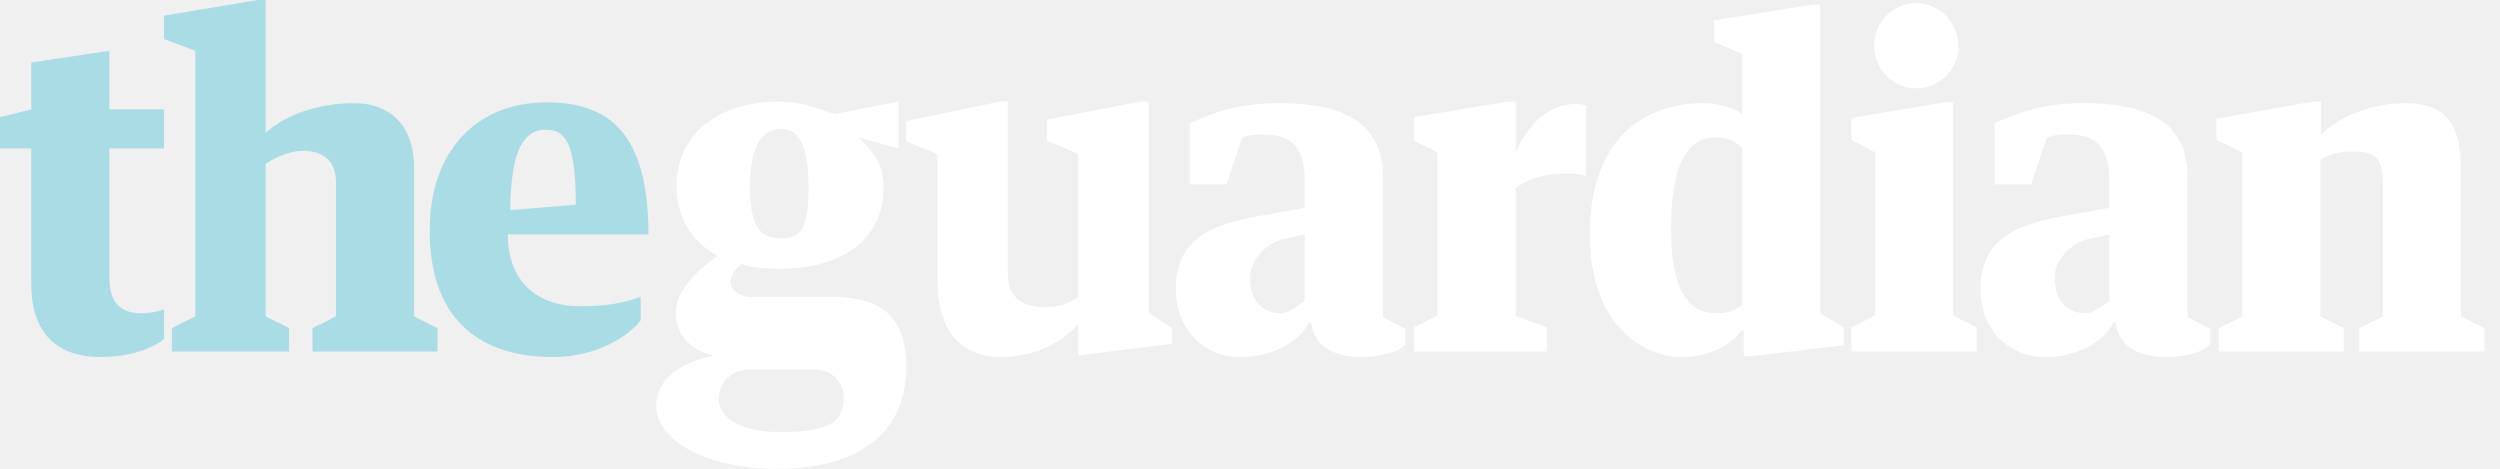
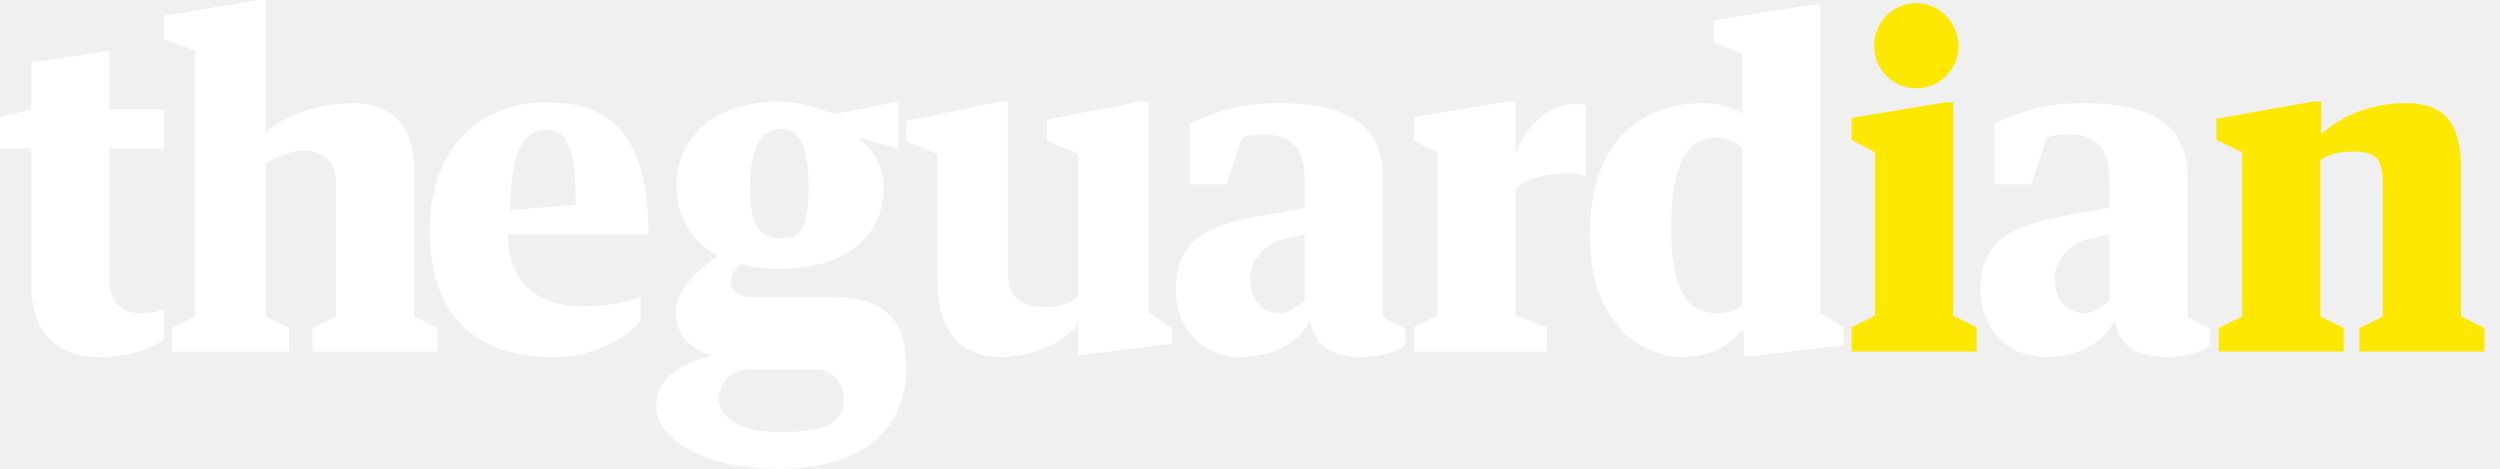
- <svg width="320" height="60" viewBox="0 0 320 60">
-   <path fill="#fff" d="M284 45h16v-3l-3-1.5v-20c1.2-.9 2.8-1.1 4.3-1.1 2.8 0 3.7.9 3.7 4.1v17l-3 1.5v3h16v-3l-3-1.5v-19c0-5.7-2.1-8.3-7.1-8.3-4.1 0-8.1 1.5-10.8 4v-4.2h-1l-12.4 2.2v2.7l3.3 1.6v21l-3 1.5v3zm-38.7-44.6c-3 0-5.4 2.4-5.4 5.5 0 3 2.4 5.4 5.4 5.4 2.9 0 5.4-2.4 5.4-5.4-.1-3.1-2.5-5.5-5.4-5.5zm-8.3 14.7v2.8l3 1.6v20.9l-3 1.5v3.1h16v-3.1l-3-1.5v-27.3h-1l-12 2zm-14 23.9c-.7.6-1.7 1.1-3.2 1.1-4 0-5.9-3.3-5.9-10.9 0-8.7 2.4-11.6 5.6-11.6 1.8 0 2.8.6 3.5 1.4v20zm0-24.4c-1.2-.9-3.3-1.4-5-1.4-7.4 0-14.5 4.4-14.5 16.8 0 11.9 7.1 15.7 11.8 15.7 3.8 0 6.4-1.7 7.6-3.4h.3v3.3h.9l11.9-1.4v-2.3l-3-1.8v-39.5h-1l-12.6 2v2.8l3.6 1.5v7.7zm-42 3.4l3 1.5v20.9l-3 1.5v3.1h17v-3.1l-4-1.5v-16.3c1.8-1.4 4.1-1.9 6.8-1.9.9 0 1.6.2 2.2.3v-9c-.3-.1-.7-.2-1.2-.2-3.3 0-6 2.2-7.8 6.2v-6.5h-1l-12 2v3zm-19.3-.8c3.9 0 5.3 2 5.3 5.9v3.5l-6.1 1.1c-5.9 1.1-10.4 2.9-10.4 9.3 0 5.1 3.5 8.7 8.3 8.7 3.8 0 7.4-1.7 8.7-4.4h.3c.5 3.3 3.3 4.4 6.4 4.4 2.4 0 4.8-.6 5.7-1.6v-2l-2.9-1.5v-18c0-7-5.2-9.4-13.3-9.4-5.3 0-8.6 1.3-11.4 2.6v7.8h4.7l2-6c1.1-.4 2.3-.4 2.7-.4zm2.3 22.9c-1.9 0-4-1.1-4-4.6 0-2.4 2.4-4.7 4.8-5l2.2-.5v8.5s-1.9 1.6-3 1.6zm100.7-22.9c3.9 0 5.3 2 5.3 5.9v3.5l-6.1 1.1c-5.9 1.1-10.4 2.9-10.4 9.3 0 5.1 3.5 8.7 8.3 8.7 3.8 0 7.4-1.7 8.7-4.4h.3c.5 3.3 3.3 4.4 6.4 4.4 2.4 0 4.8-.6 5.7-1.6v-2l-2.9-1.5v-18c0-7-5.2-9.4-13.3-9.4-5.3 0-8.6 1.3-11.4 2.6v7.8h4.7l2-6c1.1-.4 2.3-.4 2.7-.4zm2.3 22.9c-1.9 0-4-1.1-4-4.6 0-2.4 2.4-4.7 4.8-5l2.2-.5v8.5s-1.9 1.6-3 1.6zm-138.7 5.6c.4 0 .9 0 1.3-.1 3.5-.3 6.7-2 8.4-4.2v4.1l12-1.5v-2l-3-2v-27h-1l-12 2.3v2.7l4 1.7v18.3c-1.1.8-2.4 1.3-4.2 1.3-2.5 0-4.8-.8-4.8-4.3v-22h-1l-12 2.5v2.6l4 1.6v16.3c0 5.4 2.2 9.7 8.3 9.7zm-32.3-7.7c-1.2 0-2.5-.8-2.5-1.9 0-.8.6-1.7 1.4-2.3 1.6.5 3 .6 5 .6 7.8 0 13.2-3.7 13.2-10.4 0-3-1.3-4.6-3.2-6.4l5.1 1.4v-6l-8.2 1.6c-1.9-.7-4.5-1.6-7-1.6-7.8 0-13.2 4.1-13.2 10.8 0 4.1 2 7.1 5 8.8l.2.2c-1.7 1.2-5.3 4-5.3 7.2 0 2.4 1.5 4.8 4.8 5.5-3.4.8-7.3 2.5-7.3 6.5 0 4.1 5.9 8 15.5 8 11.8 0 16.5-5.7 16.5-13 0-6.1-2.8-9-9.5-9h-10.5zm7.5-14c0 5.7-1.3 6.5-3.5 6.5s-4-.8-4-6.5c0-5.8 1.8-7.5 4-7.5s3.5 2 3.5 7.5zm-11.5 26.9c.1-1.5 1.1-3.4 3.7-3.6h8.6c2.5 0 3.7 2 3.7 3.6 0 3.2-2 4.4-8.3 4.4-5.5 0-7.8-2.2-7.7-4.4z" />
-   <path fill="#AADCE6" d="M83 30c0-13-5.1-16.9-13-16.9-9 0-15 6.2-15 16.4 0 10.5 5.5 16.2 15.8 16.2 5.6 0 9.7-2.7 11.2-4.7v-3c-2.1.7-3.9 1.2-7.7 1.2-5.6 0-9.3-3.2-9.3-9.2h18zm-13.1-13.4c2.5 0 3.8 1.8 3.8 9.6l-8.4.7c.1-7.9 1.8-10.3 4.6-10.3zm-32.9 28.4v-3l-3-1.5v-19.5c1.2-.9 3.2-1.7 4.8-1.7 2.8 0 4.3 1.6 4.2 4.2v17l-3 1.5v3h16v-3l-3-1.5v-19c0-5.7-3.3-8.3-7.7-8.3-4.1 0-8.6 1.3-11.3 3.8v-17h-1l-12 2v3l4 1.5v34l-3 1.5v3h15zm-33-8.6c0 5.7 2.8 9.3 8.9 9.3 3.1 0 6.2-.8 8.1-2.3v-3.8c-.8.3-1.9.5-2.9.5-2.9 0-4.1-1.6-4.1-4.6v-16.5h7v-5h-7v-7.5l-10 1.5v6l-4 1v4h4v17.4z" />
+ <svg xmlns="http://www.w3.org/2000/svg" width="320" height="60">
+   <path d="M237 15.1v2.8l3 1.6v20.9l-3 1.5V45h16v-3.1l-3-1.5V13.1h-1l-12 2zM245.3.4c-3 0-5.4 2.4-5.4 5.5 0 3 2.4 5.4 5.4 5.4 2.9 0 5.4-2.4 5.4-5.4-.1-3.1-2.5-5.5-5.4-5.5zM284 45h16v-3l-3-1.5v-20c1.2-.9 2.8-1.1 4.3-1.1 2.8 0 3.7.9 3.7 4.1v17l-3 1.5v3h16v-3l-3-1.5v-19c0-5.7-2.1-8.3-7.1-8.3-4.1 0-8.1 1.5-10.8 4V13h-1l-12.4 2.2v2.7l3.3 1.6v21l-3 1.5v3z" fill="#fce800" />
+   <path d="M92 50.9c.1-1.5 1.1-3.4 3.7-3.6h8.6c2.5 0 3.7 2 3.7 3.6 0 3.2-2 4.4-8.3 4.4-5.5 0-7.8-2.2-7.7-4.4zM103.5 24c0 5.7-1.3 6.5-3.5 6.5s-4-.8-4-6.5c0-5.8 1.8-7.5 4-7.5s3.5 2 3.5 7.5zM96 38c-1.2 0-2.5-.8-2.5-1.9 0-.8.6-1.7 1.4-2.3 1.6.5 3 .6 5 .6 7.8 0 13.2-3.7 13.2-10.4 0-3-1.3-4.6-3.2-6.4L115 19v-6l-8.2 1.6c-1.9-.7-4.5-1.6-7-1.6-7.8 0-13.2 4.1-13.2 10.8 0 4.1 2 7.1 5 8.8l.2.2c-1.7 1.2-5.3 4-5.3 7.2 0 2.4 1.5 4.8 4.8 5.5-3.4.8-7.3 2.5-7.3 6.5 0 4.1 5.9 8 15.5 8 11.8 0 16.5-5.7 16.5-13 0-6.1-2.8-9-9.5-9H96zm32.3 7.7c.4 0 .9 0 1.3-.1 3.5-.3 6.7-2 8.4-4.2v4.1l12-1.5v-2l-3-2V13h-1l-12 2.3V18l4 1.7V38c-1.1.8-2.4 1.3-4.2 1.3-2.5 0-4.8-.8-4.8-4.3V13h-1l-12 2.5v2.6l4 1.6V36c0 5.4 2.2 9.7 8.3 9.7zM267 40.1c-1.9 0-4-1.1-4-4.6 0-2.4 2.4-4.7 4.8-5l2.2-.5v8.5s-1.9 1.6-3 1.6zm-2.3-22.9c3.9 0 5.3 2 5.3 5.9v3.5l-6.1 1.1c-5.9 1.1-10.4 2.9-10.4 9.3 0 5.1 3.5 8.7 8.3 8.7 3.8 0 7.4-1.7 8.7-4.4h.3c.5 3.3 3.3 4.4 6.4 4.4 2.4 0 4.8-.6 5.7-1.6v-2l-2.9-1.5v-18c0-7-5.2-9.4-13.3-9.4-5.3 0-8.6 1.3-11.4 2.6v7.8h4.7l2-6c1.1-.4 2.3-.4 2.7-.4zM164 40.1c-1.9 0-4-1.1-4-4.6 0-2.4 2.4-4.7 4.8-5l2.2-.5v8.5s-1.9 1.6-3 1.6zm-2.3-22.9c3.9 0 5.3 2 5.3 5.9v3.5l-6.1 1.1c-5.9 1.1-10.4 2.9-10.4 9.3 0 5.1 3.5 8.7 8.3 8.7 3.8 0 7.4-1.7 8.7-4.4h.3c.5 3.3 3.3 4.4 6.4 4.4 2.4 0 4.8-.6 5.7-1.6v-2l-2.9-1.5v-18c0-7-5.2-9.4-13.3-9.4-5.3 0-8.6 1.3-11.4 2.6v7.8h4.7l2-6c1.1-.4 2.3-.4 2.7-.4zm19.3.8l3 1.5v20.9l-3 1.5V45h17v-3.1l-4-1.5V24.1c1.8-1.4 4.1-1.9 6.8-1.9.9 0 1.6.2 2.2.3v-9c-.3-.1-.7-.2-1.2-.2-3.3 0-6 2.2-7.8 6.2V13h-1l-12 2v3zm42-3.4c-1.2-.9-3.3-1.4-5-1.4-7.4 0-14.5 4.4-14.5 16.8 0 11.9 7.1 15.7 11.8 15.7 3.8 0 6.4-1.7 7.6-3.4h.3v3.3h.9l11.9-1.4v-2.3l-3-1.8V.6h-1l-12.6 2v2.8l3.6 1.5v7.7zm0 24.4c-.7.6-1.7 1.1-3.2 1.1-4 0-5.9-3.3-5.9-10.9 0-8.7 2.4-11.6 5.6-11.6 1.8 0 2.8.6 3.5 1.4v20z" fill="#fff" />
+   <path fill="#fff" d="M83 30c0-13-5.1-16.9-13-16.9-9 0-15 6.2-15 16.4 0 10.5 5.5 16.2 15.8 16.2 5.6 0 9.7-2.7 11.2-4.7v-3c-2.1.7-3.9 1.2-7.7 1.2-5.6 0-9.3-3.2-9.3-9.2h18zM69.9 16.6c2.5 0 3.8 1.8 3.8 9.6l-8.4.7c.1-7.9 1.8-10.3 4.6-10.3zM37 45v-3l-3-1.5V21c1.2-.9 3.2-1.7 4.8-1.7 2.8 0 4.3 1.6 4.2 4.2v17L40 42v3h16v-3l-3-1.5v-19c0-5.7-3.3-8.3-7.7-8.3-4.1 0-8.6 1.3-11.3 3.8V0h-1L21 2v3l4 1.5v34L22 42v3h15zM4 36.4c0 5.7 2.8 9.3 8.9 9.3 3.1 0 6.2-.8 8.1-2.3v-3.8c-.8.3-1.9.5-2.9.5-2.9 0-4.1-1.6-4.1-4.6V19h7v-5h-7V6.5L4 8v6l-4 1v4h4v17.4z" />
</svg>
